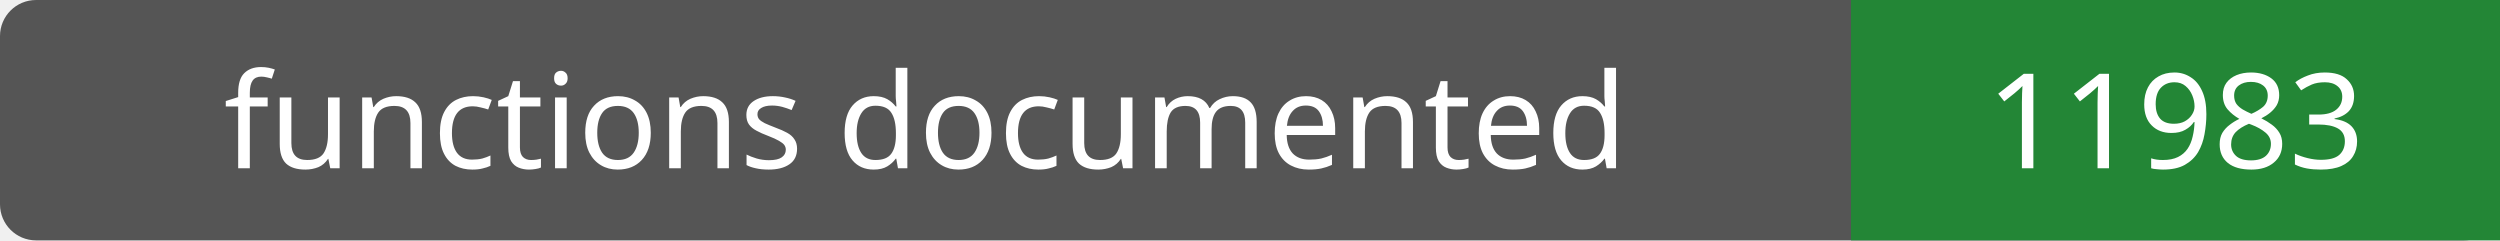
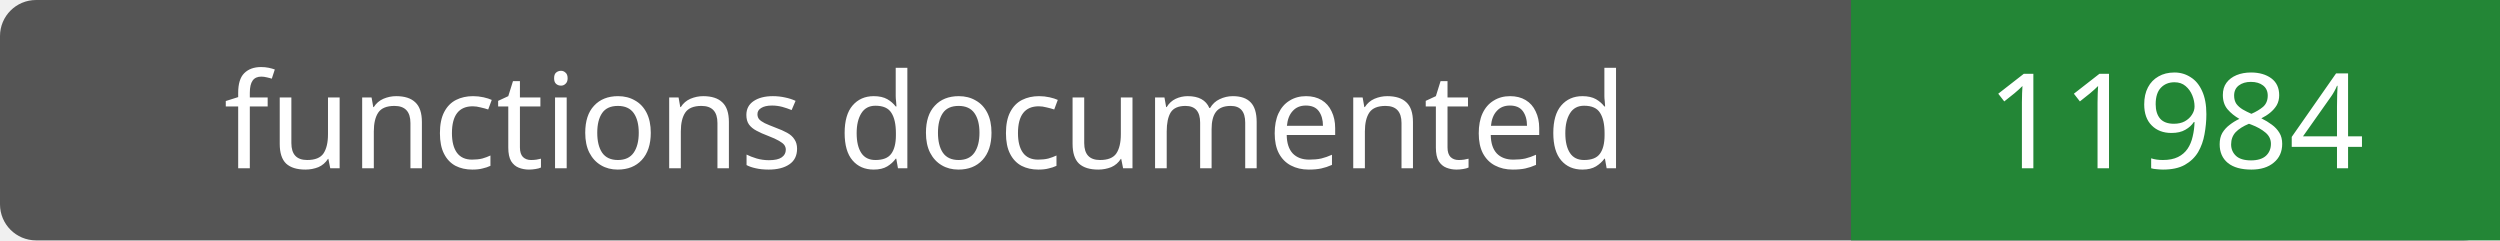
- <svg xmlns="http://www.w3.org/2000/svg" width="208" height="20" role="img" aria-label="functions documented: 11983">
+ <svg xmlns="http://www.w3.org/2000/svg" width="208" height="20" role="img" aria-label="functions documented: 11984">
  <rect width="208" height="20" rx="3" fill="#555" />
  <path fill="#238636" d="M154 0h54v20H154z" />
  <g fill="#fff" text-anchor="middle" font-family="Verdana,sans-serif" font-size="11">
    <text x="77.0" y="14">functions documented</text>
-     <text x="181.0" y="14">11983</text>
+     <text x="181.0" y="14">11984</text>
  </g>
</svg>
